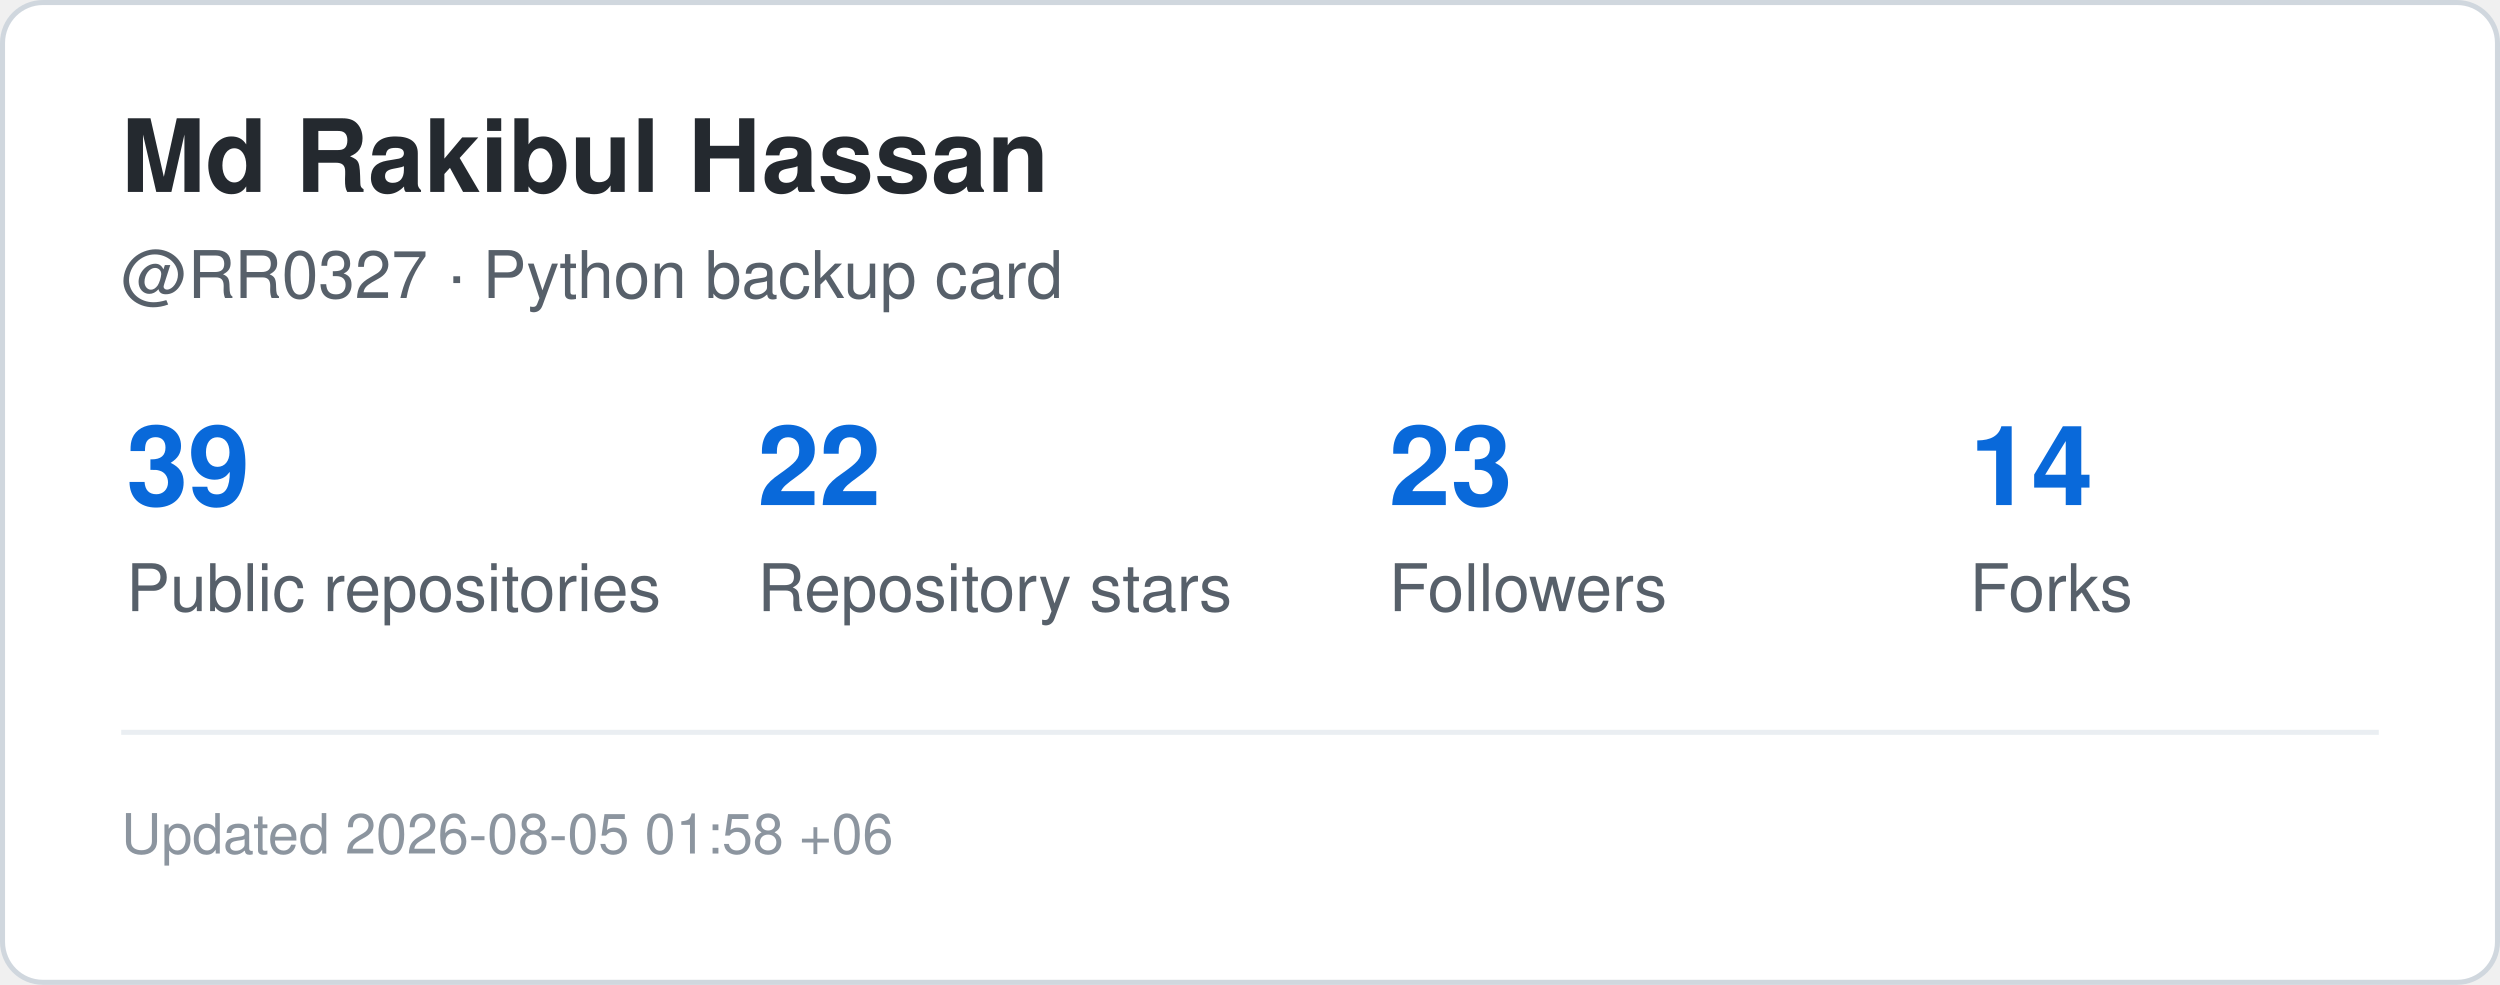
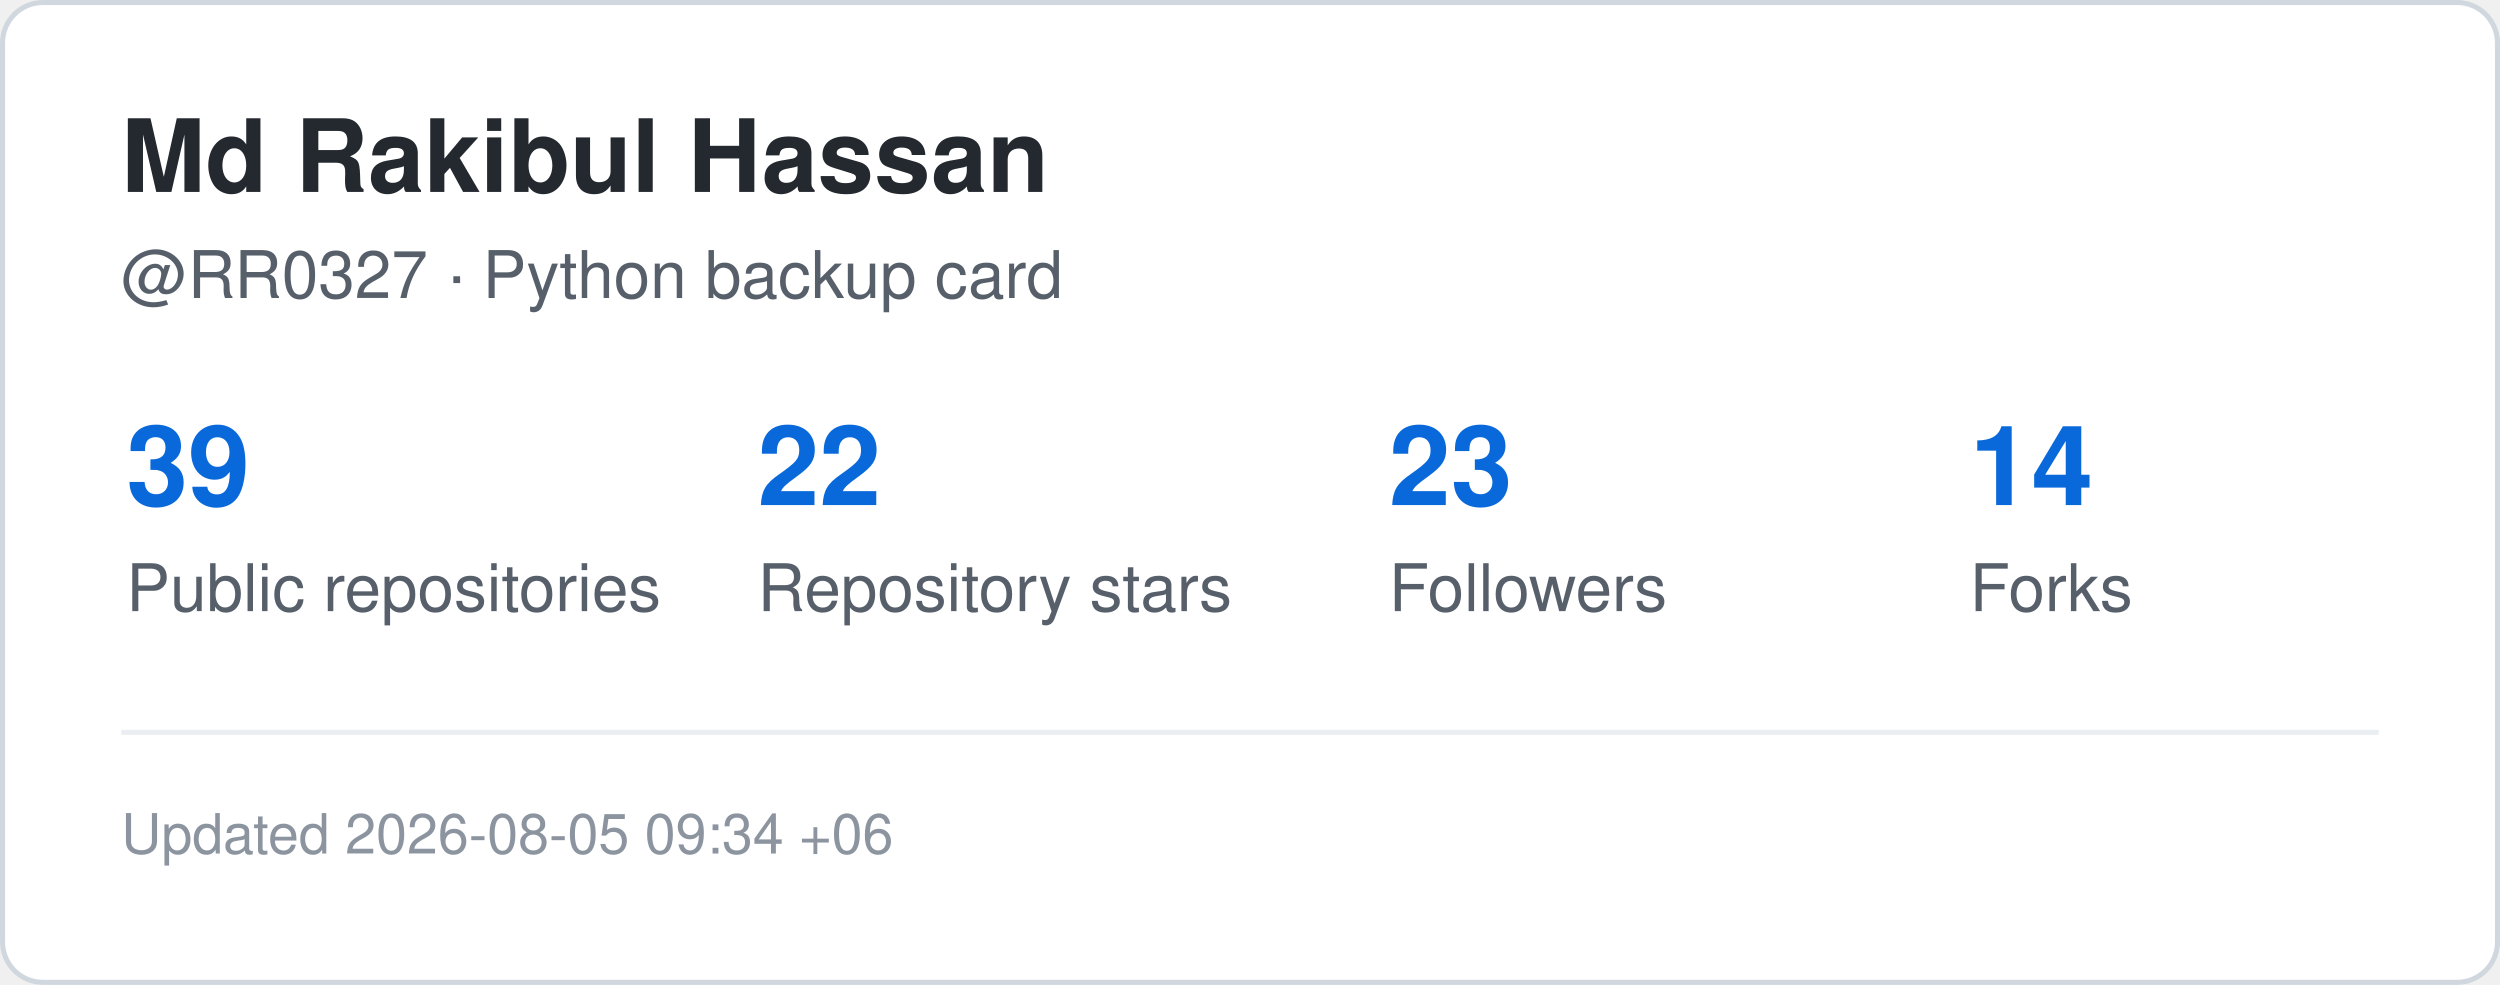
<svg xmlns="http://www.w3.org/2000/svg" width="495" height="195" viewBox="0 0 495 195" role="img" aria-label="GitHub statistics for RR0327">
  <rect x="0.5" y="0.5" width="494" height="194" rx="8" fill="#ffffff" stroke="#d0d7de" />
  <style>
    .title {
      font: 700 20px -apple-system,BlinkMacSystemFont,"Segoe UI",Helvetica,Arial,sans-serif;
      fill: #24292f;
    }
    .label {
      font: 500 13px -apple-system,BlinkMacSystemFont,"Segoe UI",Helvetica,Arial,sans-serif;
      fill: #57606a;
    }
    .value {
      font: 700 22px -apple-system,BlinkMacSystemFont,"Segoe UI",Helvetica,Arial,sans-serif;
      fill: #0969da;
    }
    .small {
      font: 400 11px -apple-system,BlinkMacSystemFont,"Segoe UI",Helvetica,Arial,sans-serif;
      fill: #8c959f;
    }
  </style>
  <text x="24" y="38" class="title">Md Rakibul Hassan</text>
  <text x="24" y="59" class="label">@RR0327 · Python backup card</text>
  <text x="25" y="100" class="value">39</text>
  <text x="25" y="121" class="label">Public repositories</text>
  <text x="150" y="100" class="value">22</text>
  <text x="150" y="121" class="label">Repository stars</text>
  <text x="275" y="100" class="value">23</text>
  <text x="275" y="121" class="label">Followers</text>
  <text x="390" y="100" class="value">14</text>
  <text x="390" y="121" class="label">Forks</text>
  <line x1="24" y1="145" x2="471" y2="145" stroke="#eaeef2" />
  <text x="24" y="169" class="small">
-     Updated 2026-08-05 01:58 +06
+     Updated 2026-08-05 09:34 +06
  </text>
</svg>
